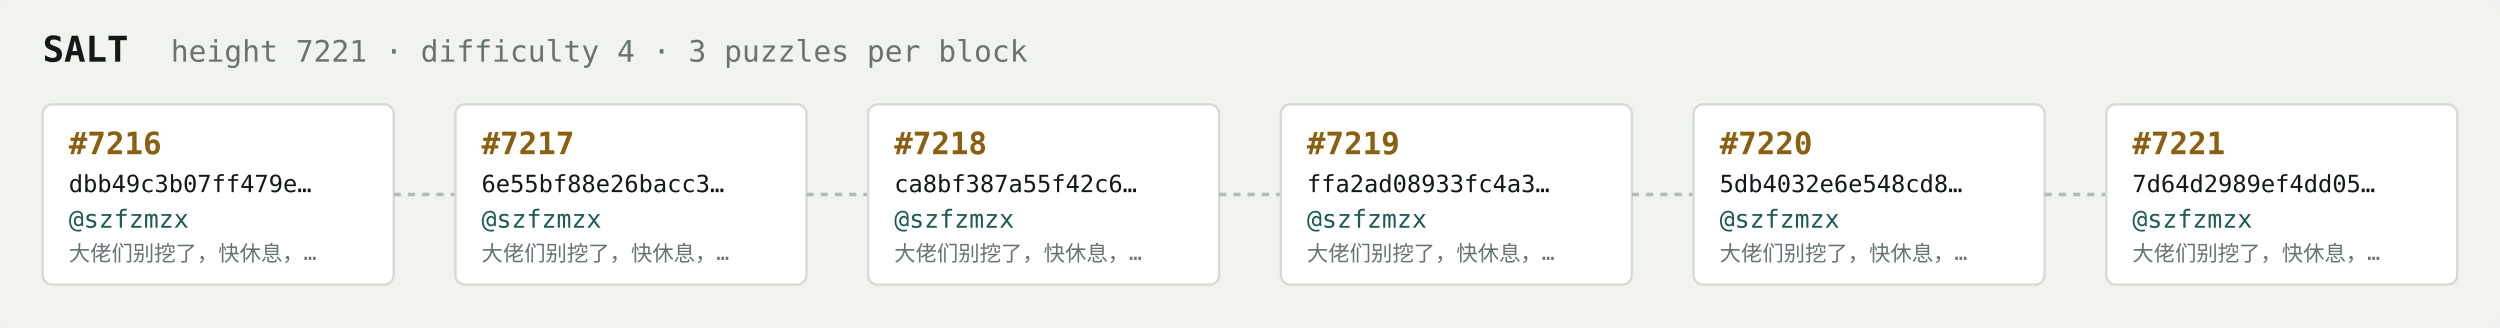
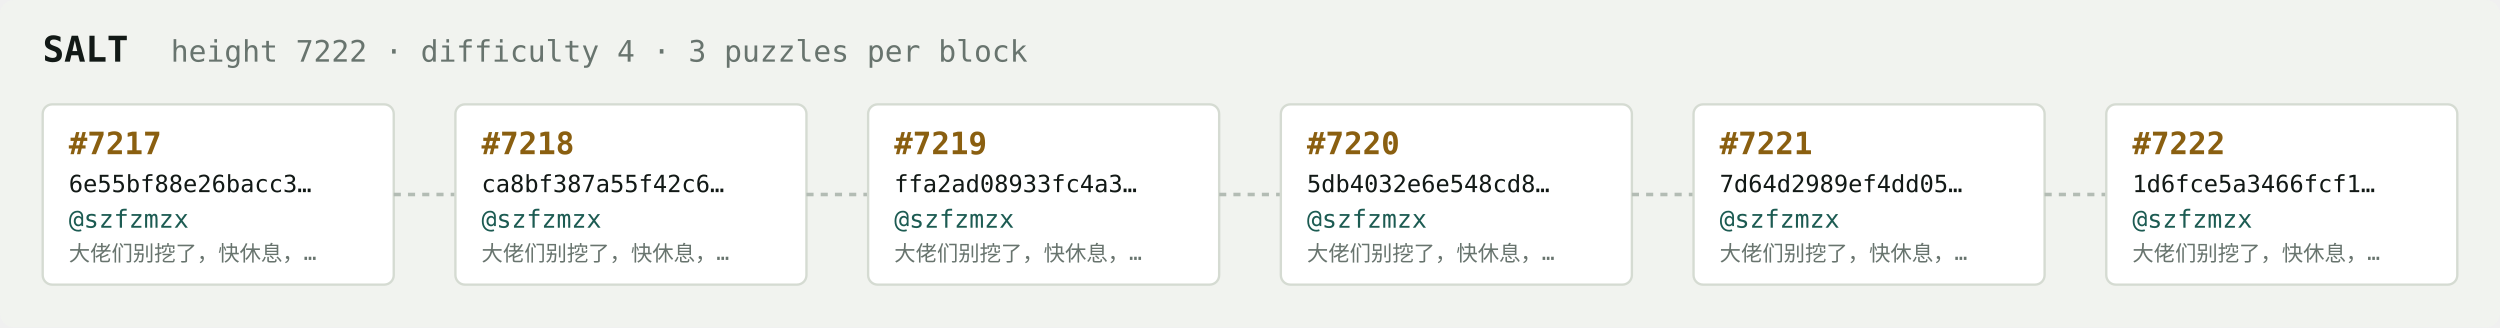
<svg xmlns="http://www.w3.org/2000/svg" width="1054" height="138" viewBox="0 0 1054 138" font-family="ui-monospace,SFMono-Regular,Menlo,monospace">
  <rect fill="#f1f3ef" width="1054" height="138" rx="6" />
  <text x="18" y="26" fill="#121916" font-size="15" font-weight="700">SALT</text>
-   <text x="72" y="26" fill="#68746e" font-size="12.5">height 7221 · difficulty 4 · 3 puzzles per block</text>
+   <text x="72" y="26" fill="#68746e" font-size="12.5">height 7222 · difficulty 4 · 3 puzzles per block</text>
  <rect x="18" y="44" width="148" height="76" rx="4" fill="#ffffff" stroke="#d5dbd2" stroke-width="1" />
-   <text x="29" y="65" fill="#8a5f10" font-size="13" font-weight="700">#7216</text>
-   <text x="29" y="81" fill="#121916" font-size="10">dbb49c3b07ff479e…</text>
+   <text x="29" y="65" fill="#8a5f10" font-size="13" font-weight="700">#7217</text>
+   <text x="29" y="81" fill="#121916" font-size="10">6e55bf88e26bacc3…</text>
  <text x="29" y="96" fill="#1c5b52" font-size="10.5">@szfzmzx</text>
  <text x="29" y="110" fill="#68746e" font-size="9">大佬们别挖了，快休息，…</text>
  <line x1="166" y1="82.0" x2="192" y2="82.0" stroke="#b3bcb4" stroke-width="1.5" stroke-dasharray="3 3" />
  <rect x="192" y="44" width="148" height="76" rx="4" fill="#ffffff" stroke="#d5dbd2" stroke-width="1" />
-   <text x="203" y="65" fill="#8a5f10" font-size="13" font-weight="700">#7217</text>
-   <text x="203" y="81" fill="#121916" font-size="10">6e55bf88e26bacc3…</text>
+   <text x="203" y="65" fill="#8a5f10" font-size="13" font-weight="700">#7218</text>
+   <text x="203" y="81" fill="#121916" font-size="10">ca8bf387a55f42c6…</text>
  <text x="203" y="96" fill="#1c5b52" font-size="10.5">@szfzmzx</text>
  <text x="203" y="110" fill="#68746e" font-size="9">大佬们别挖了，快休息，…</text>
  <line x1="340" y1="82.0" x2="366" y2="82.0" stroke="#b3bcb4" stroke-width="1.5" stroke-dasharray="3 3" />
  <rect x="366" y="44" width="148" height="76" rx="4" fill="#ffffff" stroke="#d5dbd2" stroke-width="1" />
-   <text x="377" y="65" fill="#8a5f10" font-size="13" font-weight="700">#7218</text>
-   <text x="377" y="81" fill="#121916" font-size="10">ca8bf387a55f42c6…</text>
+   <text x="377" y="65" fill="#8a5f10" font-size="13" font-weight="700">#7219</text>
+   <text x="377" y="81" fill="#121916" font-size="10">ffa2ad08933fc4a3…</text>
  <text x="377" y="96" fill="#1c5b52" font-size="10.5">@szfzmzx</text>
  <text x="377" y="110" fill="#68746e" font-size="9">大佬们别挖了，快休息，…</text>
  <line x1="514" y1="82.0" x2="540" y2="82.0" stroke="#b3bcb4" stroke-width="1.5" stroke-dasharray="3 3" />
  <rect x="540" y="44" width="148" height="76" rx="4" fill="#ffffff" stroke="#d5dbd2" stroke-width="1" />
-   <text x="551" y="65" fill="#8a5f10" font-size="13" font-weight="700">#7219</text>
-   <text x="551" y="81" fill="#121916" font-size="10">ffa2ad08933fc4a3…</text>
+   <text x="551" y="65" fill="#8a5f10" font-size="13" font-weight="700">#7220</text>
+   <text x="551" y="81" fill="#121916" font-size="10">5db4032e6e548cd8…</text>
  <text x="551" y="96" fill="#1c5b52" font-size="10.5">@szfzmzx</text>
  <text x="551" y="110" fill="#68746e" font-size="9">大佬们别挖了，快休息，…</text>
  <line x1="688" y1="82.0" x2="714" y2="82.0" stroke="#b3bcb4" stroke-width="1.5" stroke-dasharray="3 3" />
  <rect x="714" y="44" width="148" height="76" rx="4" fill="#ffffff" stroke="#d5dbd2" stroke-width="1" />
-   <text x="725" y="65" fill="#8a5f10" font-size="13" font-weight="700">#7220</text>
-   <text x="725" y="81" fill="#121916" font-size="10">5db4032e6e548cd8…</text>
+   <text x="725" y="65" fill="#8a5f10" font-size="13" font-weight="700">#7221</text>
+   <text x="725" y="81" fill="#121916" font-size="10">7d64d2989ef4dd05…</text>
  <text x="725" y="96" fill="#1c5b52" font-size="10.5">@szfzmzx</text>
  <text x="725" y="110" fill="#68746e" font-size="9">大佬们别挖了，快休息，…</text>
  <line x1="862" y1="82.0" x2="888" y2="82.0" stroke="#b3bcb4" stroke-width="1.5" stroke-dasharray="3 3" />
  <rect x="888" y="44" width="148" height="76" rx="4" fill="#ffffff" stroke="#d5dbd2" stroke-width="1" />
-   <text x="899" y="65" fill="#8a5f10" font-size="13" font-weight="700">#7221</text>
-   <text x="899" y="81" fill="#121916" font-size="10">7d64d2989ef4dd05…</text>
+   <text x="899" y="65" fill="#8a5f10" font-size="13" font-weight="700">#7222</text>
+   <text x="899" y="81" fill="#121916" font-size="10">1d6fce5a3466fcf1…</text>
  <text x="899" y="96" fill="#1c5b52" font-size="10.5">@szfzmzx</text>
  <text x="899" y="110" fill="#68746e" font-size="9">大佬们别挖了，快休息，…</text>
</svg>
